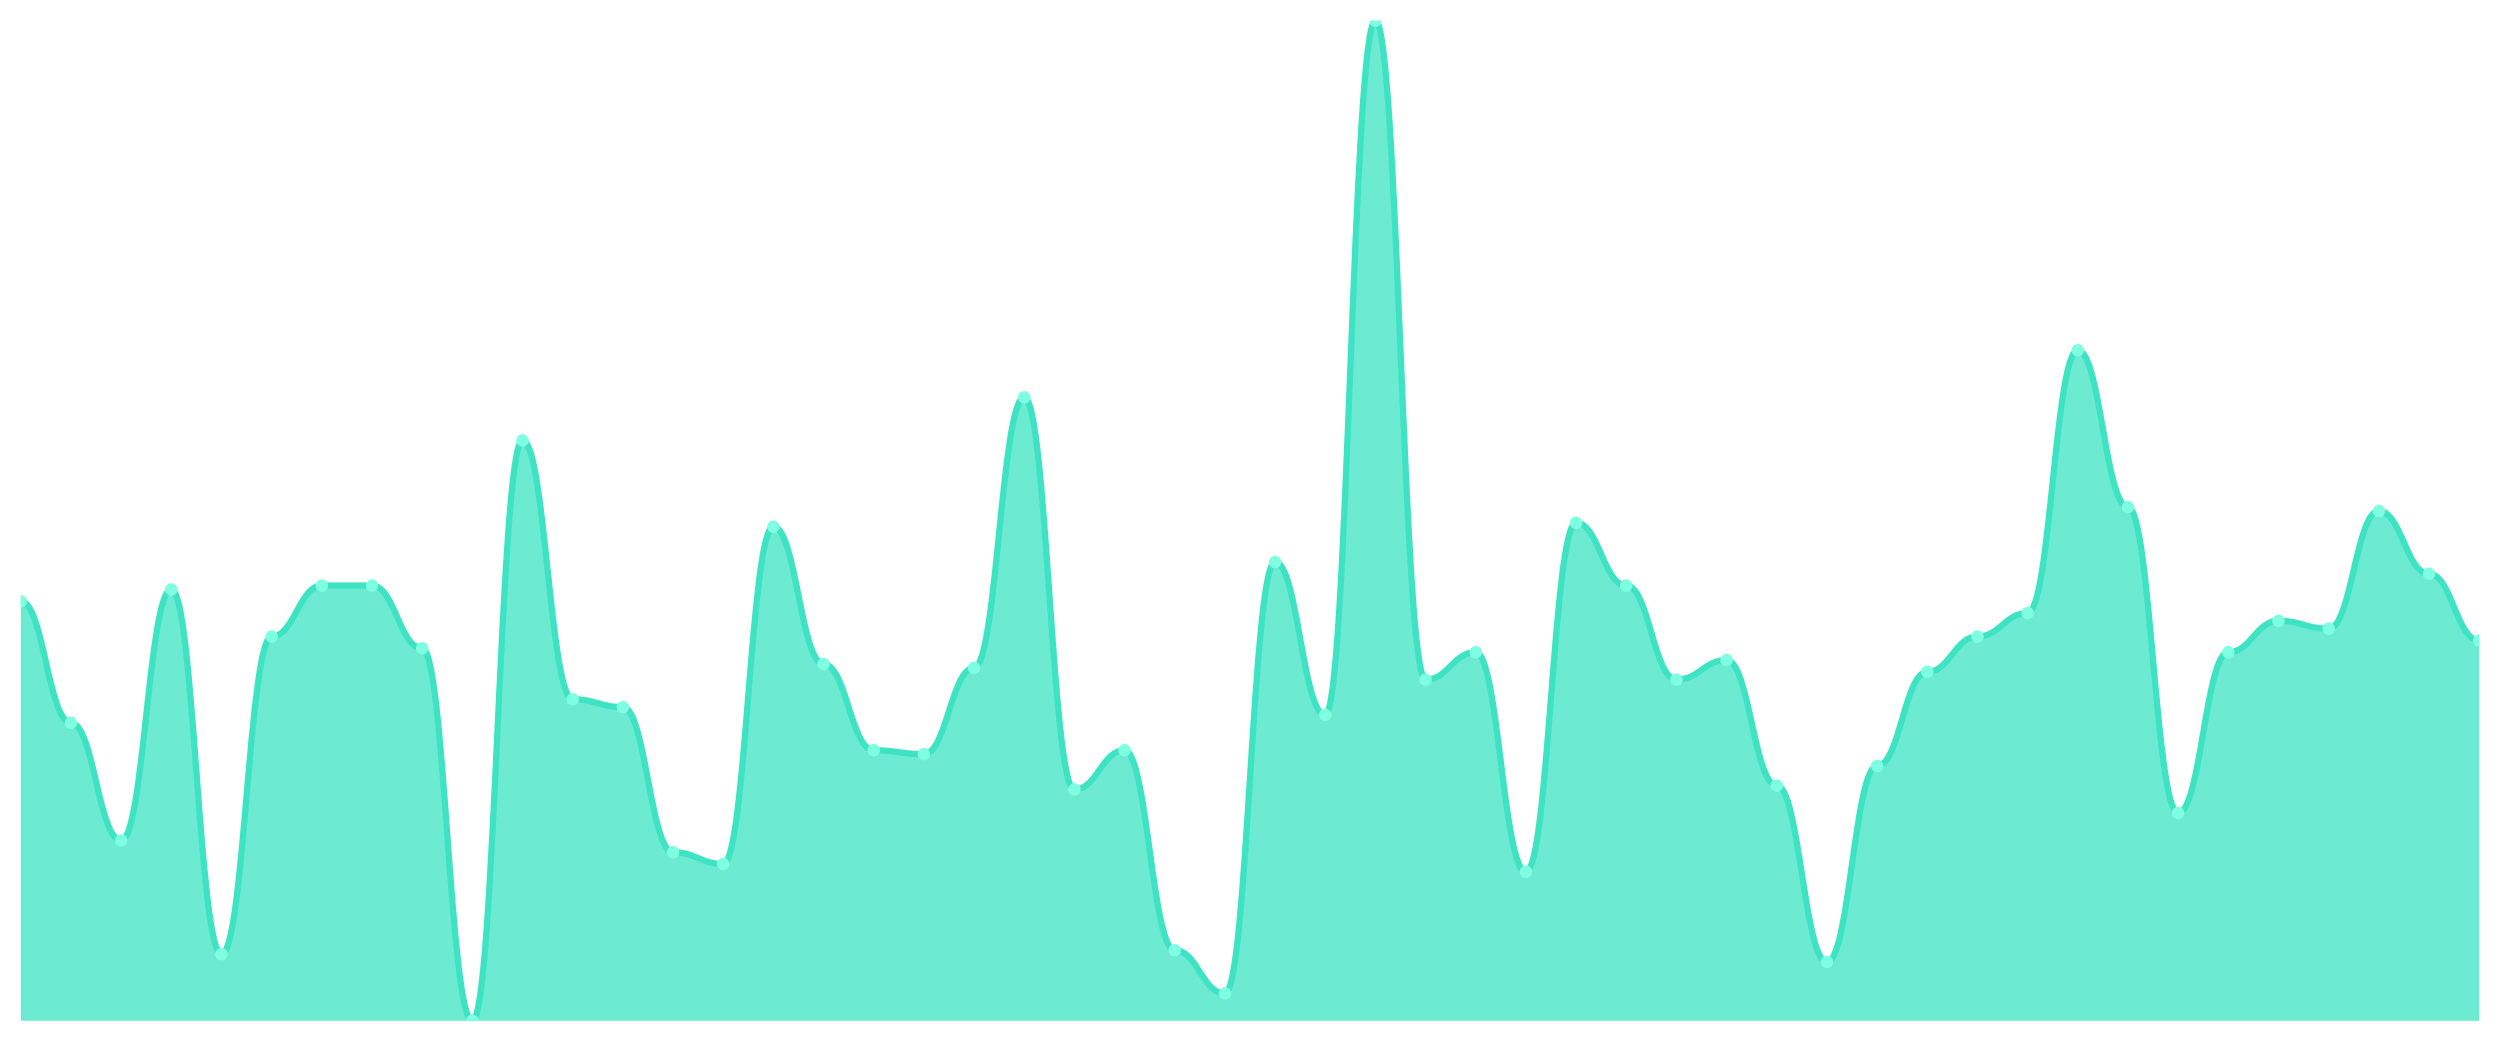
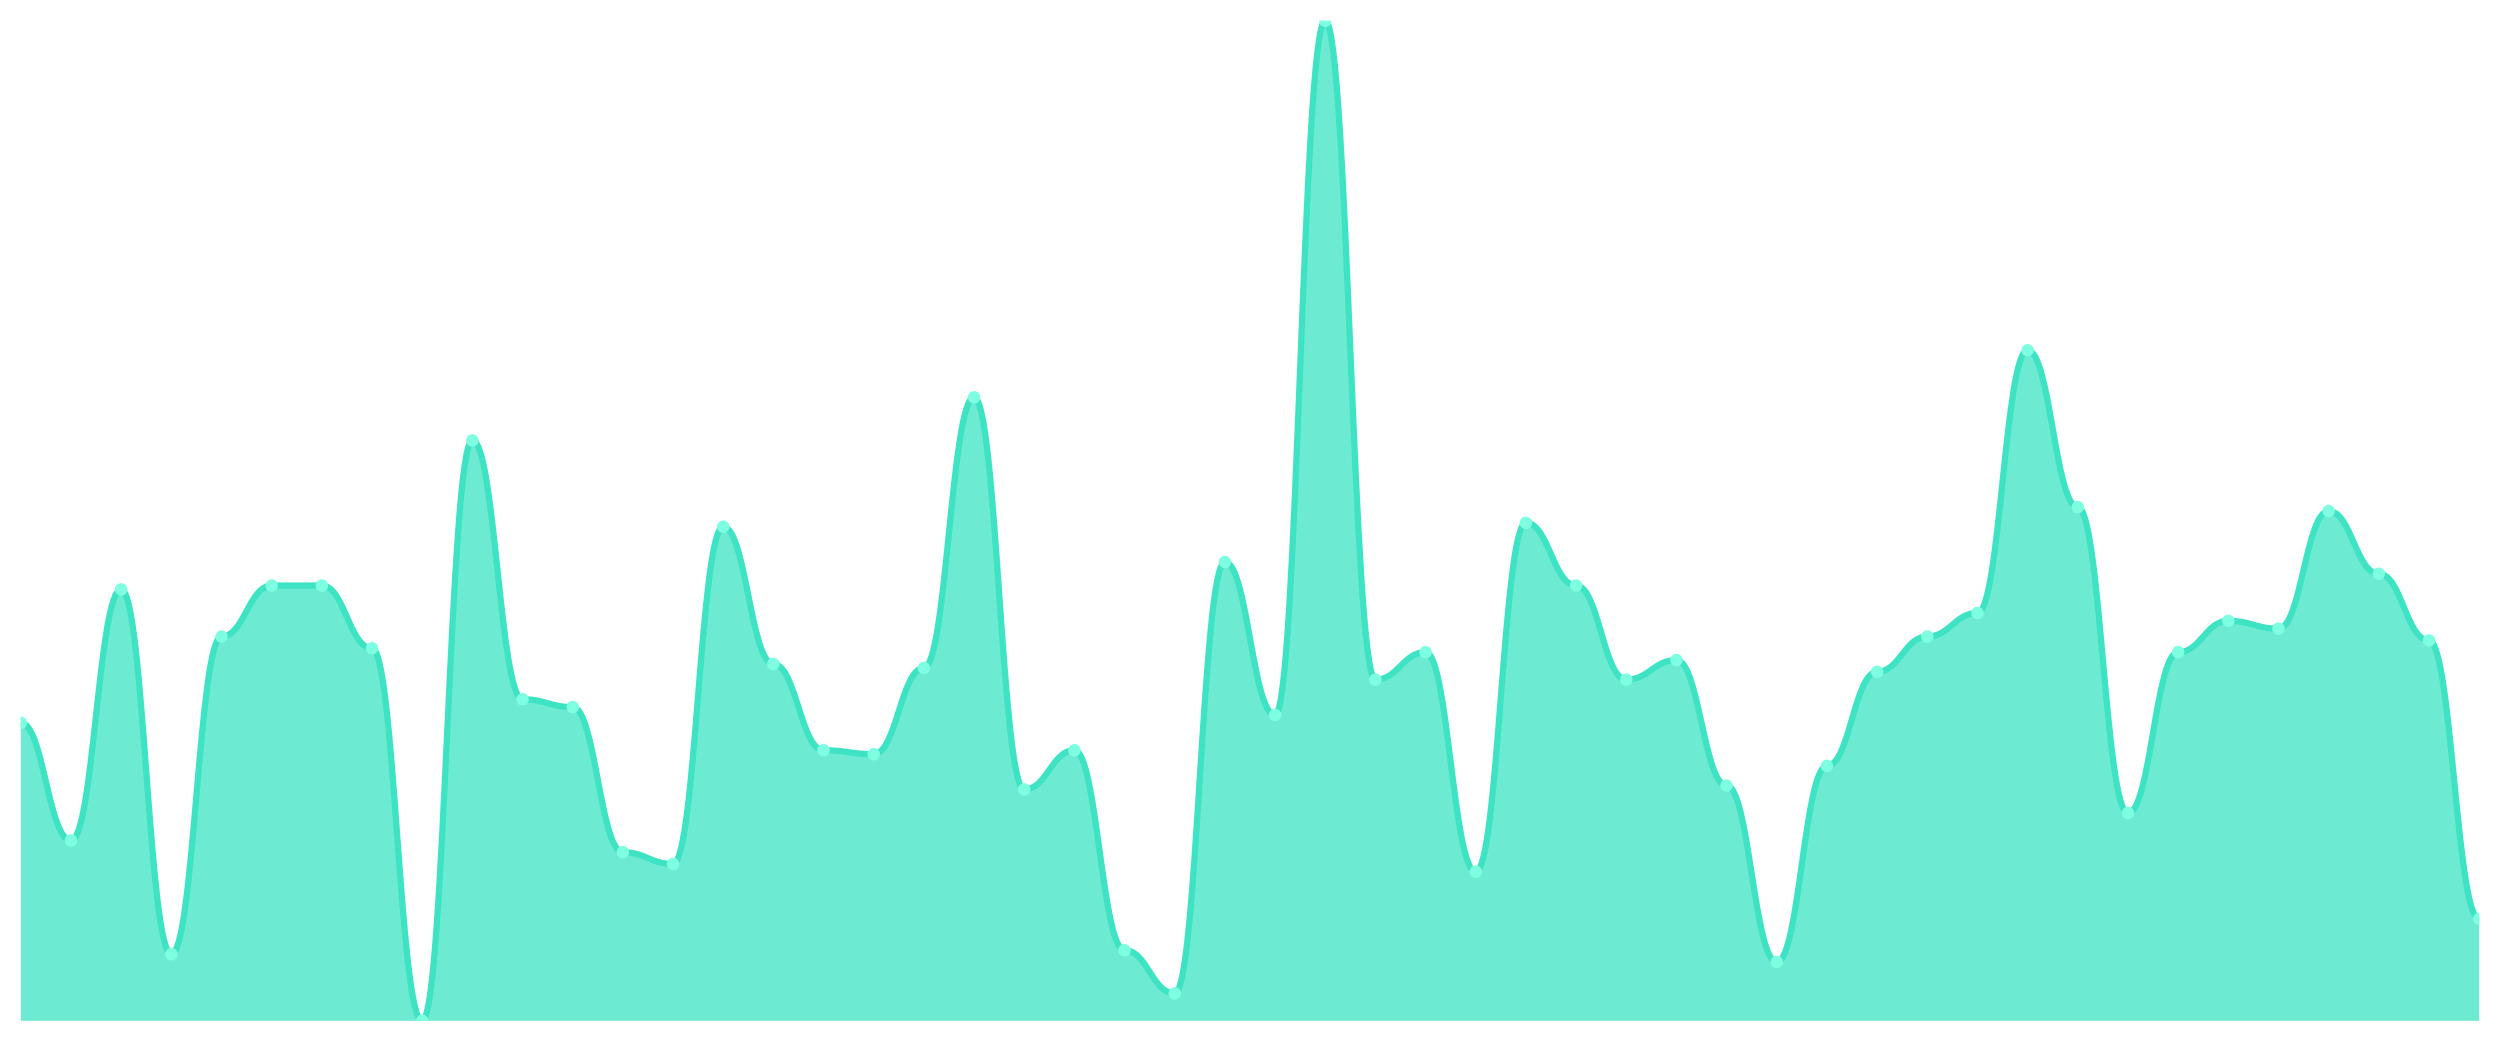
<svg xmlns="http://www.w3.org/2000/svg" viewBox="0 0 1200 500" width="1200" height="500">
  <defs>
    <clipPath id="c">
      <rect x="10" y="10" width="1180" height="480" />
    </clipPath>
  </defs>
  <rect width="1200" height="500" fill="none" />
  <g clip-path="url(#c)">
-     <path d="M 10,490 L 10,288.588 C 20.837,288.588 23.245,346.941 34.082,346.941 C 44.918,346.941 47.327,403.412 58.163,403.412 C 69,403.412 71.408,282.941 82.245,282.941 C 93.082,282.941 95.49,458 106.327,458 C 117.163,458 119.571,305.529 130.408,305.529 C 141.245,305.529 143.653,281.059 154.49,281.059 C 165.327,281.059 167.735,281.059 178.571,281.059 C 189.408,281.059 191.816,311.176 202.653,311.176 C 213.49,311.176 215.898,490 226.735,490 C 237.571,490 239.98,211.412 250.816,211.412 C 261.653,211.412 264.061,335.647 274.898,335.647 C 285.735,335.647 288.143,339.412 298.98,339.412 C 309.816,339.412 312.224,409.059 323.061,409.059 C 333.898,409.059 336.306,414.706 347.143,414.706 C 357.98,414.706 360.388,252.824 371.224,252.824 C 382.061,252.824 384.469,318.706 395.306,318.706 C 406.143,318.706 408.551,360.118 419.388,360.118 C 430.224,360.118 432.633,362 443.469,362 C 454.306,362 456.714,320.588 467.551,320.588 C 478.388,320.588 480.796,190.706 491.633,190.706 C 502.469,190.706 504.878,378.941 515.714,378.941 C 526.551,378.941 528.959,360.118 539.796,360.118 C 550.633,360.118 553.041,456.118 563.878,456.118 C 574.714,456.118 577.122,476.824 587.959,476.824 C 598.796,476.824 601.204,269.765 612.041,269.765 C 622.878,269.765 625.286,343.176 636.122,343.176 C 646.959,343.176 649.367,10 660.204,10 C 671.041,10 673.449,326.235 684.286,326.235 C 695.122,326.235 697.531,313.059 708.367,313.059 C 719.204,313.059 721.612,418.471 732.449,418.471 C 743.286,418.471 745.694,250.941 756.531,250.941 C 767.367,250.941 769.776,281.059 780.612,281.059 C 791.449,281.059 793.857,326.235 804.694,326.235 C 815.531,326.235 817.939,316.824 828.776,316.824 C 839.612,316.824 842.02,377.059 852.857,377.059 C 863.694,377.059 866.102,461.765 876.939,461.765 C 887.776,461.765 890.184,367.647 901.02,367.647 C 911.857,367.647 914.265,322.471 925.102,322.471 C 935.939,322.471 938.347,305.529 949.184,305.529 C 960.02,305.529 962.429,294.235 973.265,294.235 C 984.102,294.235 986.51,168.118 997.347,168.118 C 1008.184,168.118 1010.592,243.412 1021.429,243.412 C 1032.265,243.412 1034.673,390.235 1045.51,390.235 C 1056.347,390.235 1058.755,313.059 1069.592,313.059 C 1080.429,313.059 1082.837,298 1093.673,298 C 1104.51,298 1106.918,301.765 1117.755,301.765 C 1128.592,301.765 1131,245.294 1141.837,245.294 C 1152.673,245.294 1155.082,275.412 1165.918,275.412 C 1176.755,275.412 1179.163,307.412 1190,307.412 L 1190,490 Z" fill="rgba(61,227,195,0.75)" />
-     <path d="M 10,288.588 C 20.837,288.588 23.245,346.941 34.082,346.941 C 44.918,346.941 47.327,403.412 58.163,403.412 C 69,403.412 71.408,282.941 82.245,282.941 C 93.082,282.941 95.49,458 106.327,458 C 117.163,458 119.571,305.529 130.408,305.529 C 141.245,305.529 143.653,281.059 154.49,281.059 C 165.327,281.059 167.735,281.059 178.571,281.059 C 189.408,281.059 191.816,311.176 202.653,311.176 C 213.49,311.176 215.898,490 226.735,490 C 237.571,490 239.98,211.412 250.816,211.412 C 261.653,211.412 264.061,335.647 274.898,335.647 C 285.735,335.647 288.143,339.412 298.98,339.412 C 309.816,339.412 312.224,409.059 323.061,409.059 C 333.898,409.059 336.306,414.706 347.143,414.706 C 357.98,414.706 360.388,252.824 371.224,252.824 C 382.061,252.824 384.469,318.706 395.306,318.706 C 406.143,318.706 408.551,360.118 419.388,360.118 C 430.224,360.118 432.633,362 443.469,362 C 454.306,362 456.714,320.588 467.551,320.588 C 478.388,320.588 480.796,190.706 491.633,190.706 C 502.469,190.706 504.878,378.941 515.714,378.941 C 526.551,378.941 528.959,360.118 539.796,360.118 C 550.633,360.118 553.041,456.118 563.878,456.118 C 574.714,456.118 577.122,476.824 587.959,476.824 C 598.796,476.824 601.204,269.765 612.041,269.765 C 622.878,269.765 625.286,343.176 636.122,343.176 C 646.959,343.176 649.367,10 660.204,10 C 671.041,10 673.449,326.235 684.286,326.235 C 695.122,326.235 697.531,313.059 708.367,313.059 C 719.204,313.059 721.612,418.471 732.449,418.471 C 743.286,418.471 745.694,250.941 756.531,250.941 C 767.367,250.941 769.776,281.059 780.612,281.059 C 791.449,281.059 793.857,326.235 804.694,326.235 C 815.531,326.235 817.939,316.824 828.776,316.824 C 839.612,316.824 842.02,377.059 852.857,377.059 C 863.694,377.059 866.102,461.765 876.939,461.765 C 887.776,461.765 890.184,367.647 901.02,367.647 C 911.857,367.647 914.265,322.471 925.102,322.471 C 935.939,322.471 938.347,305.529 949.184,305.529 C 960.02,305.529 962.429,294.235 973.265,294.235 C 984.102,294.235 986.51,168.118 997.347,168.118 C 1008.184,168.118 1010.592,243.412 1021.429,243.412 C 1032.265,243.412 1034.673,390.235 1045.51,390.235 C 1056.347,390.235 1058.755,313.059 1069.592,313.059 C 1080.429,313.059 1082.837,298 1093.673,298 C 1104.51,298 1106.918,301.765 1117.755,301.765 C 1128.592,301.765 1131,245.294 1141.837,245.294 C 1152.673,245.294 1155.082,275.412 1165.918,275.412 C 1176.755,275.412 1179.163,307.412 1190,307.412" fill="none" stroke="#3de3c3" stroke-width="3" stroke-linecap="round" stroke-linejoin="round" />
-     <circle cx="10" cy="288.588" r="3" fill="#7fffe1" />
-     <circle cx="34.082" cy="346.941" r="3" fill="#7fffe1" />
-     <circle cx="58.163" cy="403.412" r="3" fill="#7fffe1" />
-     <circle cx="82.245" cy="282.941" r="3" fill="#7fffe1" />
-     <circle cx="106.327" cy="458" r="3" fill="#7fffe1" />
-     <circle cx="130.408" cy="305.529" r="3" fill="#7fffe1" />
+     <path d="M 10,490 L 10,346.941 C 20.837,346.941 23.245,403.412 34.082,403.412 C 44.918,403.412 47.327,282.941 58.163,282.941 C 69,282.941 71.408,458 82.245,458 C 93.082,458 95.49,305.529 106.327,305.529 C 117.163,305.529 119.571,281.059 130.408,281.059 C 141.245,281.059 143.653,281.059 154.49,281.059 C 165.327,281.059 167.735,311.176 178.571,311.176 C 189.408,311.176 191.816,490 202.653,490 C 213.49,490 215.898,211.412 226.735,211.412 C 237.571,211.412 239.98,335.647 250.816,335.647 C 261.653,335.647 264.061,339.412 274.898,339.412 C 285.735,339.412 288.143,409.059 298.98,409.059 C 309.816,409.059 312.224,414.706 323.061,414.706 C 333.898,414.706 336.306,252.824 347.143,252.824 C 357.98,252.824 360.388,318.706 371.224,318.706 C 382.061,318.706 384.469,360.118 395.306,360.118 C 406.143,360.118 408.551,362 419.388,362 C 430.224,362 432.633,320.588 443.469,320.588 C 454.306,320.588 456.714,190.706 467.551,190.706 C 478.388,190.706 480.796,378.941 491.633,378.941 C 502.469,378.941 504.878,360.118 515.714,360.118 C 526.551,360.118 528.959,456.118 539.796,456.118 C 550.633,456.118 553.041,476.824 563.878,476.824 C 574.714,476.824 577.122,269.765 587.959,269.765 C 598.796,269.765 601.204,343.176 612.041,343.176 C 622.878,343.176 625.286,10 636.122,10 C 646.959,10 649.367,326.235 660.204,326.235 C 671.041,326.235 673.449,313.059 684.286,313.059 C 695.122,313.059 697.531,418.471 708.367,418.471 C 719.204,418.471 721.612,250.941 732.449,250.941 C 743.286,250.941 745.694,281.059 756.531,281.059 C 767.367,281.059 769.776,326.235 780.612,326.235 C 791.449,326.235 793.857,316.824 804.694,316.824 C 815.531,316.824 817.939,377.059 828.776,377.059 C 839.612,377.059 842.02,461.765 852.857,461.765 C 863.694,461.765 866.102,367.647 876.939,367.647 C 887.776,367.647 890.184,322.471 901.02,322.471 C 911.857,322.471 914.265,305.529 925.102,305.529 C 935.939,305.529 938.347,294.235 949.184,294.235 C 960.02,294.235 962.429,168.118 973.265,168.118 C 984.102,168.118 986.51,243.412 997.347,243.412 C 1008.184,243.412 1010.592,390.235 1021.429,390.235 C 1032.265,390.235 1034.673,313.059 1045.51,313.059 C 1056.347,313.059 1058.755,298 1069.592,298 C 1080.429,298 1082.837,301.765 1093.673,301.765 C 1104.51,301.765 1106.918,245.294 1117.755,245.294 C 1128.592,245.294 1131,275.412 1141.837,275.412 C 1152.673,275.412 1155.082,307.412 1165.918,307.412 C 1176.755,307.412 1179.163,441.059 1190,441.059 L 1190,490 Z" fill="rgba(61,227,195,0.75)" />
+     <path d="M 10,346.941 C 20.837,346.941 23.245,403.412 34.082,403.412 C 44.918,403.412 47.327,282.941 58.163,282.941 C 69,282.941 71.408,458 82.245,458 C 93.082,458 95.49,305.529 106.327,305.529 C 117.163,305.529 119.571,281.059 130.408,281.059 C 141.245,281.059 143.653,281.059 154.49,281.059 C 165.327,281.059 167.735,311.176 178.571,311.176 C 189.408,311.176 191.816,490 202.653,490 C 213.49,490 215.898,211.412 226.735,211.412 C 237.571,211.412 239.98,335.647 250.816,335.647 C 261.653,335.647 264.061,339.412 274.898,339.412 C 285.735,339.412 288.143,409.059 298.98,409.059 C 309.816,409.059 312.224,414.706 323.061,414.706 C 333.898,414.706 336.306,252.824 347.143,252.824 C 357.98,252.824 360.388,318.706 371.224,318.706 C 382.061,318.706 384.469,360.118 395.306,360.118 C 406.143,360.118 408.551,362 419.388,362 C 430.224,362 432.633,320.588 443.469,320.588 C 454.306,320.588 456.714,190.706 467.551,190.706 C 478.388,190.706 480.796,378.941 491.633,378.941 C 502.469,378.941 504.878,360.118 515.714,360.118 C 526.551,360.118 528.959,456.118 539.796,456.118 C 550.633,456.118 553.041,476.824 563.878,476.824 C 574.714,476.824 577.122,269.765 587.959,269.765 C 598.796,269.765 601.204,343.176 612.041,343.176 C 622.878,343.176 625.286,10 636.122,10 C 646.959,10 649.367,326.235 660.204,326.235 C 671.041,326.235 673.449,313.059 684.286,313.059 C 695.122,313.059 697.531,418.471 708.367,418.471 C 719.204,418.471 721.612,250.941 732.449,250.941 C 743.286,250.941 745.694,281.059 756.531,281.059 C 767.367,281.059 769.776,326.235 780.612,326.235 C 791.449,326.235 793.857,316.824 804.694,316.824 C 815.531,316.824 817.939,377.059 828.776,377.059 C 839.612,377.059 842.02,461.765 852.857,461.765 C 863.694,461.765 866.102,367.647 876.939,367.647 C 887.776,367.647 890.184,322.471 901.02,322.471 C 911.857,322.471 914.265,305.529 925.102,305.529 C 935.939,305.529 938.347,294.235 949.184,294.235 C 960.02,294.235 962.429,168.118 973.265,168.118 C 984.102,168.118 986.51,243.412 997.347,243.412 C 1008.184,243.412 1010.592,390.235 1021.429,390.235 C 1032.265,390.235 1034.673,313.059 1045.51,313.059 C 1056.347,313.059 1058.755,298 1069.592,298 C 1080.429,298 1082.837,301.765 1093.673,301.765 C 1104.51,301.765 1106.918,245.294 1117.755,245.294 C 1128.592,245.294 1131,275.412 1141.837,275.412 C 1152.673,275.412 1155.082,307.412 1165.918,307.412 C 1176.755,307.412 1179.163,441.059 1190,441.059" fill="none" stroke="#3de3c3" stroke-width="3" stroke-linecap="round" stroke-linejoin="round" />
+     <circle cx="10" cy="346.941" r="3" fill="#7fffe1" />
+     <circle cx="34.082" cy="403.412" r="3" fill="#7fffe1" />
+     <circle cx="58.163" cy="282.941" r="3" fill="#7fffe1" />
+     <circle cx="82.245" cy="458" r="3" fill="#7fffe1" />
+     <circle cx="106.327" cy="305.529" r="3" fill="#7fffe1" />
+     <circle cx="130.408" cy="281.059" r="3" fill="#7fffe1" />
    <circle cx="154.49" cy="281.059" r="3" fill="#7fffe1" />
-     <circle cx="178.571" cy="281.059" r="3" fill="#7fffe1" />
-     <circle cx="202.653" cy="311.176" r="3" fill="#7fffe1" />
-     <circle cx="226.735" cy="490" r="3" fill="#7fffe1" />
-     <circle cx="250.816" cy="211.412" r="3" fill="#7fffe1" />
-     <circle cx="274.898" cy="335.647" r="3" fill="#7fffe1" />
-     <circle cx="298.98" cy="339.412" r="3" fill="#7fffe1" />
-     <circle cx="323.061" cy="409.059" r="3" fill="#7fffe1" />
-     <circle cx="347.143" cy="414.706" r="3" fill="#7fffe1" />
-     <circle cx="371.224" cy="252.824" r="3" fill="#7fffe1" />
-     <circle cx="395.306" cy="318.706" r="3" fill="#7fffe1" />
-     <circle cx="419.388" cy="360.118" r="3" fill="#7fffe1" />
-     <circle cx="443.469" cy="362" r="3" fill="#7fffe1" />
-     <circle cx="467.551" cy="320.588" r="3" fill="#7fffe1" />
-     <circle cx="491.633" cy="190.706" r="3" fill="#7fffe1" />
-     <circle cx="515.714" cy="378.941" r="3" fill="#7fffe1" />
-     <circle cx="539.796" cy="360.118" r="3" fill="#7fffe1" />
-     <circle cx="563.878" cy="456.118" r="3" fill="#7fffe1" />
-     <circle cx="587.959" cy="476.824" r="3" fill="#7fffe1" />
-     <circle cx="612.041" cy="269.765" r="3" fill="#7fffe1" />
-     <circle cx="636.122" cy="343.176" r="3" fill="#7fffe1" />
-     <circle cx="660.204" cy="10" r="3" fill="#7fffe1" />
-     <circle cx="684.286" cy="326.235" r="3" fill="#7fffe1" />
-     <circle cx="708.367" cy="313.059" r="3" fill="#7fffe1" />
-     <circle cx="732.449" cy="418.471" r="3" fill="#7fffe1" />
-     <circle cx="756.531" cy="250.941" r="3" fill="#7fffe1" />
-     <circle cx="780.612" cy="281.059" r="3" fill="#7fffe1" />
-     <circle cx="804.694" cy="326.235" r="3" fill="#7fffe1" />
-     <circle cx="828.776" cy="316.824" r="3" fill="#7fffe1" />
-     <circle cx="852.857" cy="377.059" r="3" fill="#7fffe1" />
-     <circle cx="876.939" cy="461.765" r="3" fill="#7fffe1" />
-     <circle cx="901.02" cy="367.647" r="3" fill="#7fffe1" />
-     <circle cx="925.102" cy="322.471" r="3" fill="#7fffe1" />
-     <circle cx="949.184" cy="305.529" r="3" fill="#7fffe1" />
-     <circle cx="973.265" cy="294.235" r="3" fill="#7fffe1" />
-     <circle cx="997.347" cy="168.118" r="3" fill="#7fffe1" />
-     <circle cx="1021.429" cy="243.412" r="3" fill="#7fffe1" />
-     <circle cx="1045.51" cy="390.235" r="3" fill="#7fffe1" />
-     <circle cx="1069.592" cy="313.059" r="3" fill="#7fffe1" />
-     <circle cx="1093.673" cy="298" r="3" fill="#7fffe1" />
-     <circle cx="1117.755" cy="301.765" r="3" fill="#7fffe1" />
-     <circle cx="1141.837" cy="245.294" r="3" fill="#7fffe1" />
-     <circle cx="1165.918" cy="275.412" r="3" fill="#7fffe1" />
-     <circle cx="1190" cy="307.412" r="3" fill="#7fffe1" />
+     <circle cx="178.571" cy="311.176" r="3" fill="#7fffe1" />
+     <circle cx="202.653" cy="490" r="3" fill="#7fffe1" />
+     <circle cx="226.735" cy="211.412" r="3" fill="#7fffe1" />
+     <circle cx="250.816" cy="335.647" r="3" fill="#7fffe1" />
+     <circle cx="274.898" cy="339.412" r="3" fill="#7fffe1" />
+     <circle cx="298.98" cy="409.059" r="3" fill="#7fffe1" />
+     <circle cx="323.061" cy="414.706" r="3" fill="#7fffe1" />
+     <circle cx="347.143" cy="252.824" r="3" fill="#7fffe1" />
+     <circle cx="371.224" cy="318.706" r="3" fill="#7fffe1" />
+     <circle cx="395.306" cy="360.118" r="3" fill="#7fffe1" />
+     <circle cx="419.388" cy="362" r="3" fill="#7fffe1" />
+     <circle cx="443.469" cy="320.588" r="3" fill="#7fffe1" />
+     <circle cx="467.551" cy="190.706" r="3" fill="#7fffe1" />
+     <circle cx="491.633" cy="378.941" r="3" fill="#7fffe1" />
+     <circle cx="515.714" cy="360.118" r="3" fill="#7fffe1" />
+     <circle cx="539.796" cy="456.118" r="3" fill="#7fffe1" />
+     <circle cx="563.878" cy="476.824" r="3" fill="#7fffe1" />
+     <circle cx="587.959" cy="269.765" r="3" fill="#7fffe1" />
+     <circle cx="612.041" cy="343.176" r="3" fill="#7fffe1" />
+     <circle cx="636.122" cy="10" r="3" fill="#7fffe1" />
+     <circle cx="660.204" cy="326.235" r="3" fill="#7fffe1" />
+     <circle cx="684.286" cy="313.059" r="3" fill="#7fffe1" />
+     <circle cx="708.367" cy="418.471" r="3" fill="#7fffe1" />
+     <circle cx="732.449" cy="250.941" r="3" fill="#7fffe1" />
+     <circle cx="756.531" cy="281.059" r="3" fill="#7fffe1" />
+     <circle cx="780.612" cy="326.235" r="3" fill="#7fffe1" />
+     <circle cx="804.694" cy="316.824" r="3" fill="#7fffe1" />
+     <circle cx="828.776" cy="377.059" r="3" fill="#7fffe1" />
+     <circle cx="852.857" cy="461.765" r="3" fill="#7fffe1" />
+     <circle cx="876.939" cy="367.647" r="3" fill="#7fffe1" />
+     <circle cx="901.02" cy="322.471" r="3" fill="#7fffe1" />
+     <circle cx="925.102" cy="305.529" r="3" fill="#7fffe1" />
+     <circle cx="949.184" cy="294.235" r="3" fill="#7fffe1" />
+     <circle cx="973.265" cy="168.118" r="3" fill="#7fffe1" />
+     <circle cx="997.347" cy="243.412" r="3" fill="#7fffe1" />
+     <circle cx="1021.429" cy="390.235" r="3" fill="#7fffe1" />
+     <circle cx="1045.51" cy="313.059" r="3" fill="#7fffe1" />
+     <circle cx="1069.592" cy="298" r="3" fill="#7fffe1" />
+     <circle cx="1093.673" cy="301.765" r="3" fill="#7fffe1" />
+     <circle cx="1117.755" cy="245.294" r="3" fill="#7fffe1" />
+     <circle cx="1141.837" cy="275.412" r="3" fill="#7fffe1" />
+     <circle cx="1165.918" cy="307.412" r="3" fill="#7fffe1" />
+     <circle cx="1190" cy="441.059" r="3" fill="#7fffe1" />
  </g>
</svg>
